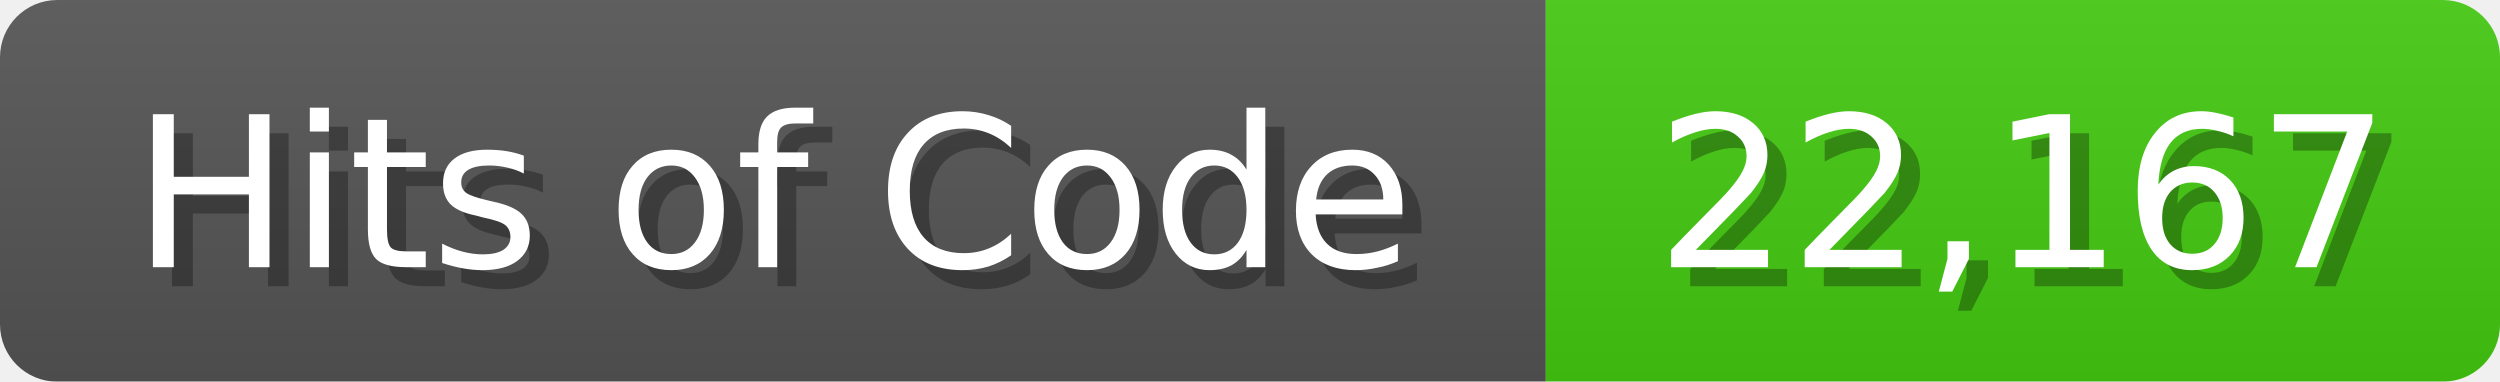
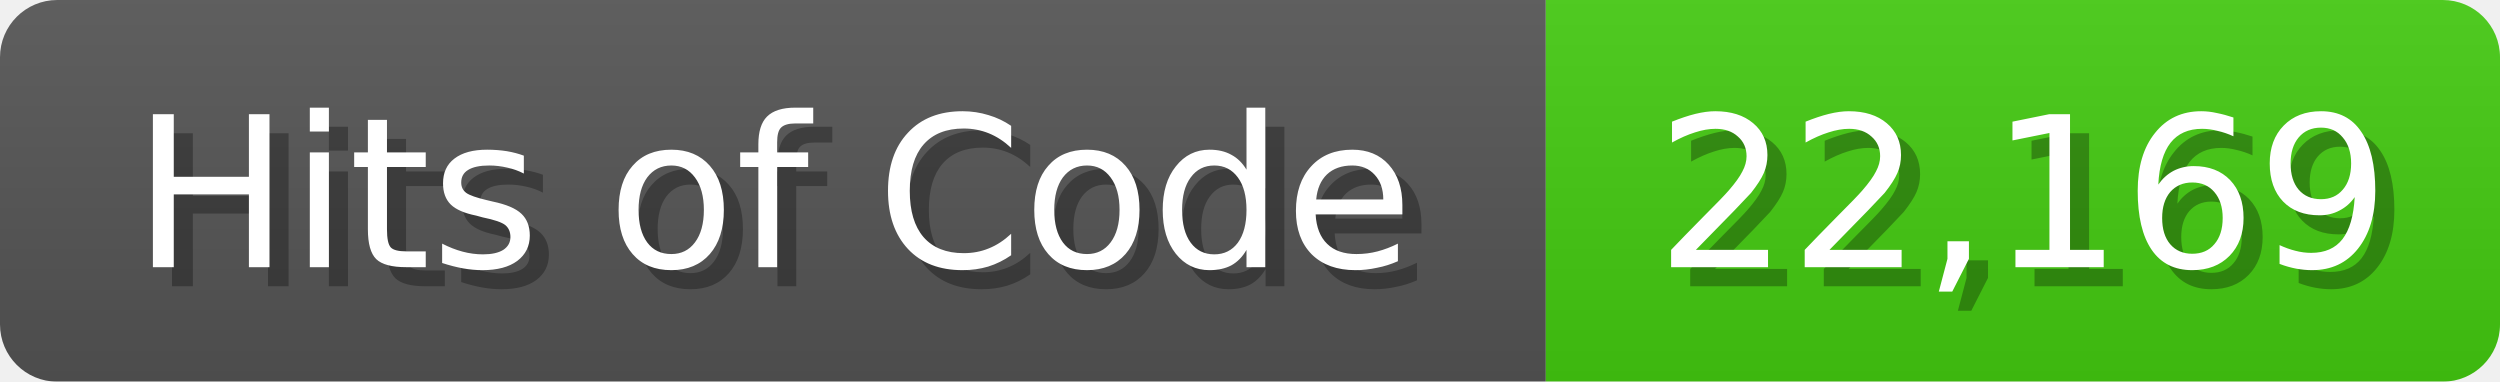
<svg xmlns="http://www.w3.org/2000/svg" width="131" height="20">
  <linearGradient id="b" x2="0" y2="100%">
    <stop offset="0" stop-color="#bbb" stop-opacity=".1" />
    <stop offset="1" stop-opacity=".1" />
  </linearGradient>
  <mask id="anybadge_1">
    <rect width="131" height="20" rx="3" fill="#fff" />
  </mask>
  <g mask="url(#anybadge_1)">
    <path fill="#555" d="M0 0h81v20H0z" />
    <path fill="#4C1" d="M81 0h50v20H81z" />
    <path fill="url(#b)" d="M0 0h131v20H0z" />
  </g>
  <g fill="#fff" text-anchor="middle" font-family="DejaVu Sans,Verdana,Geneva,sans-serif" font-size="11">
    <text x="41.5" y="15" fill="#010101" fill-opacity=".3">Hits of Code</text>
    <text x="40.5" y="14">Hits of Code</text>
  </g>
  <g fill="#fff" text-anchor="middle" font-family="DejaVu Sans,Verdana,Geneva,sans-serif" font-size="11">
-     <text x="107.0" y="15" fill="#010101" fill-opacity=".3">22,167</text>
-     <text x="106.0" y="14">22,167</text>
+     <text x="107.0" y="15" fill="#010101" fill-opacity=".3">22,169</text>
+     <text x="106.0" y="14">22,169</text>
  </g>
</svg>
